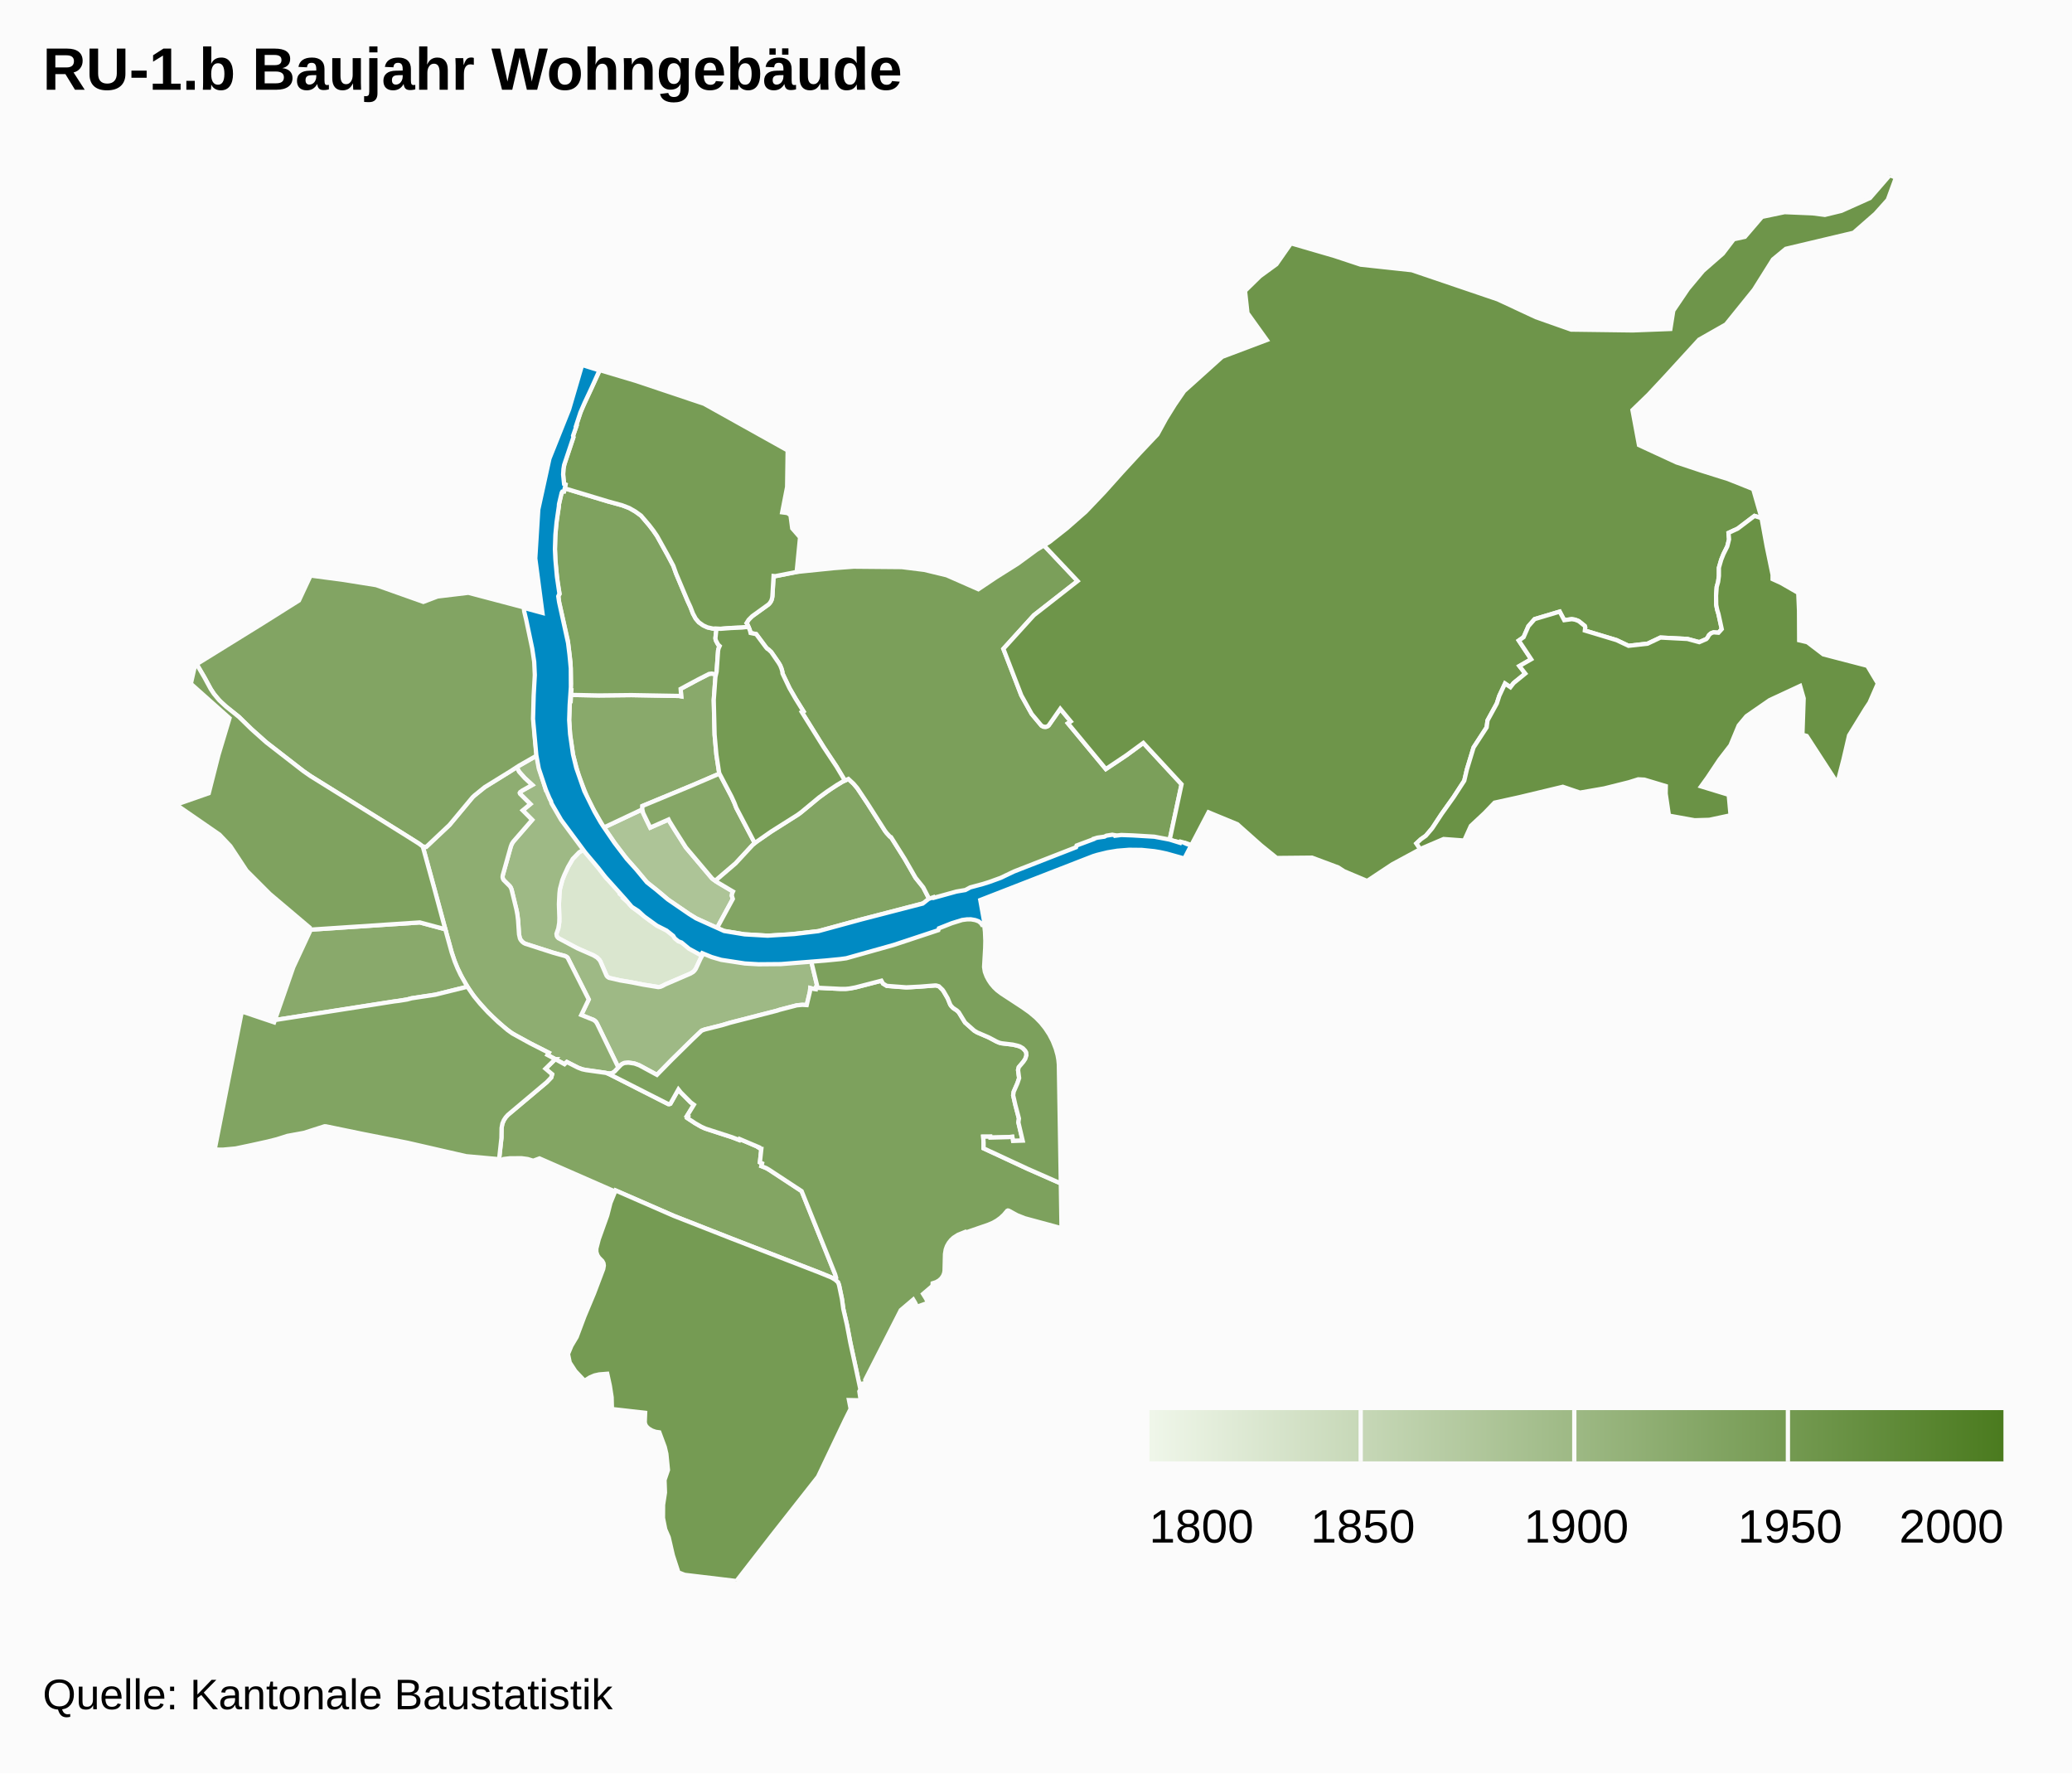
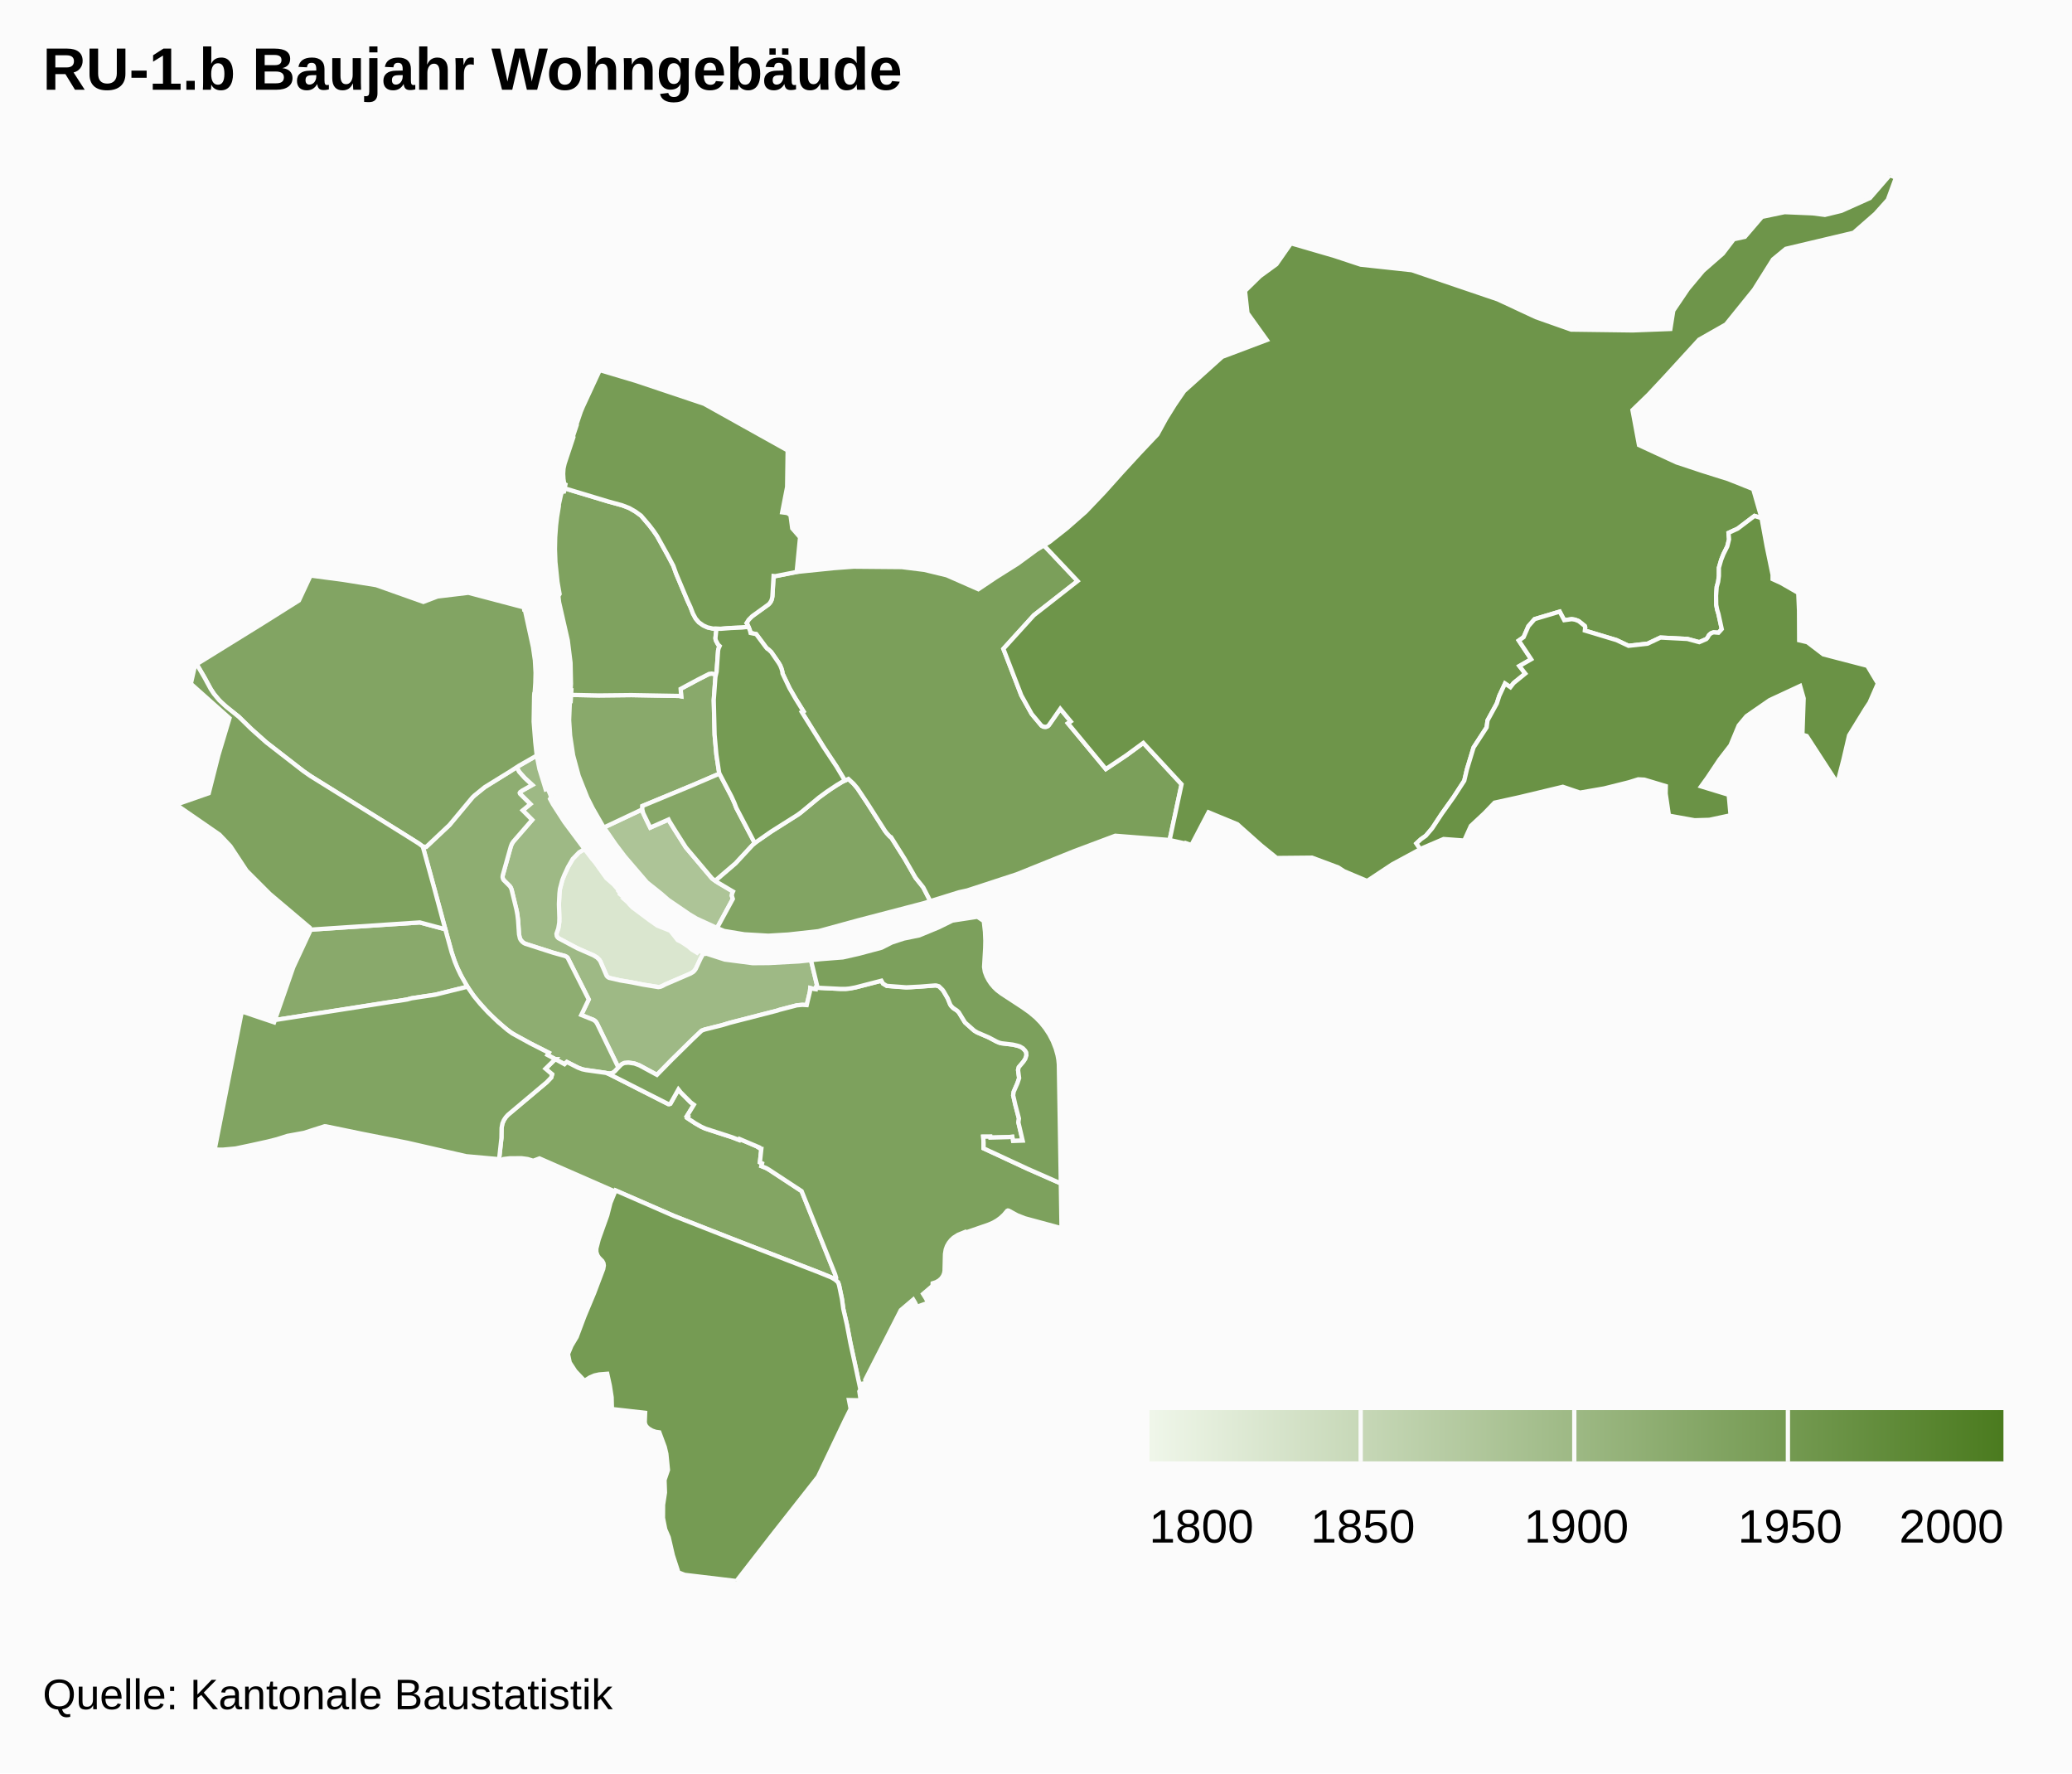
<svg xmlns="http://www.w3.org/2000/svg" class="highcharts-root" width="485" height="415" font-family="Arial" font-size="12">
  <defs>
    <linearGradient x2="1" id="b">
      <stop offset="0" stop-color="#eff6e9" />
      <stop offset="1" stop-color="#4b7b1f" />
    </linearGradient>
    <clipPath id="a">
      <path fill="none" d="M0 0h465v329H0z" />
    </clipPath>
  </defs>
  <rect fill="#fbfbfb" class="highcharts-background" width="485" height="415" rx="0" ry="0" />
  <path fill="none" class="highcharts-plot-background" d="M10 41h465v329H10z" />
  <path fill="none" class="highcharts-plot-border" d="M10 41h465v329H10z" />
  <g class="highcharts-series-group">
    <g class="highcharts-series highcharts-series-0 highcharts-map-series highcharts-color-0 highcharts-tracker" transform="translate(10 41)" clip-path="url(#a)">
      <path fill="#DAE6CF" d="M136.41 169.684l.384.341.05-.035.487.635.735.745 3.958 2.958 1.83 1.288 3.049 1.204 1.72 2.183.919.456 1.545 1.025.835.727 1.258.761.48-.507 1.055.554-.726 1.3-1.127 2.418-.484.614-.758.492-5.928 2.552-.952.484-.508.123-3.658-.567-2.72-.54-2.718-.458-2.408-.535-.385-.182-.34-.347-1.467-3.363-.252-.393-.532-.53-.841-.515-2.967-1.273-1.135-.546-4.066-2.166-.382-.452-.113-.392.017-.31.416-1.154.246-1.691-.1-4 .168-3.062.077-.501.545-2.066.469-1.178.877-1.89 1.096-1.882 1.509-1.555 1.265-.736 1.811 2.355.682.798 2.6 3.63 1.67 1.452 1.277 1.453-.102.13.321.375-.026.298.8.646.555.575-.01.254z" class="highcharts-point highcharts-color-0 highcharts-name-altstadt-grossbasel" stroke="#fbfbfb" vector-effect="non-scaling-stroke" />
      <path fill="#ADC497" d="M141.33 150.936l.869 1.744 4.29-1.896.203.416 1.407 2.273 2.447 3.856 6.141 7.268 1.302.918 3.583 2.127-.182.405-.098.565.245.757-3.697 6.802-4.813-2.208-1.64-.982-4.947-3.38-1.67-1.452-3.324-2.653-5.2-6.062-2.198-2.904-2.677-3.883 8.974-4.235.202.846.782 1.678z" class="highcharts-point highcharts-color-0 highcharts-name-altstadt-kleinbasel" stroke="#fbfbfb" vector-effect="non-scaling-stroke" />
      <path fill="#9EB985" d="M117.402 142.655l.322 1.09.508-.153.79 1.896-.279.468.693 1.28 2.687 4.162 4.71 6.32-1.265.736-1.51 1.555-1.095 1.883-.877 1.889-.469 1.178-.545 2.066-.124 1.08-.121 2.483.107 3.225-.035 1.138-.218 1.328-.431 1.25.072.517.155.277.226.233 4.387 2.339 3.82 1.677.842.515.532.53.252.393 1.426 3.295.212.276.368.251 2.594.605 2.718.458 2.72.54 3.497.572.504-.07.484-.195.633-.347 5.928-2.552.593-.352.327-.305.322-.449 1.127-2.418.726-1.3.341.166.082-.082 4.522 1.459 6.516.846 3.82-.029 7.105-.385 2.725-.291 1.52 6.287-.336.106-.053.41-.503-.062-.79-.214-.09.866-.744 3.12-1.018-.06-1.299.117-4.052 1.052-.526.183-11.042 2.84-1.972.593-3.937.98-.737.271-2.187 2.075-4.806 4.73-3.483 3.546-4.161-2.253-1.11-.405-.476-.091-.96-.112-.934.088-.52.241-.365.291-.495.532-5.171-10.592-.313-.346-.274-.184-2.934-1.183 1.745-3.638-4.932-9.751-.283-.241-.35-.171-2.67-.74-6.439-2.06-.349-.15-.424-.282-.482-.546-.241-.541-.145-.759-.216-3.244-.277-2.01-1.255-5.24-.185-.444-.217-.32-1.463-1.451-.201-.445-.04-.362.047-.3 1.884-6.726.234-.61.412-.622 4.35-5.004-2.216-2.223 1.798-1.484-2.421-2.399-.07-.205.106-.198.476-.344 2.347-1.317-1.767-1.633-1.29-1.44-.58-1.088 4.689-2.718.642 3.198 1.127 3.634z" class="highcharts-point highcharts-color-0 highcharts-name-vorstädte" stroke="#fbfbfb" vector-effect="non-scaling-stroke" />
      <path fill="#8EAD71" d="M109.565 157.108l-1.884 6.726-.045.415.071.358.168.334 1.463 1.451.217.32.185.444 1.15 4.728.233 1.264.149 1.258.216 3.244.213.96.173.34.344.423.374.296.344.184 6.632 2.134 2.67.74.35.172.283.24 4.932 9.752-1.745 3.638 2.934 1.183.503.415.315.522 4.94 10.185-.897.936-.492.328-.344.1-.59.03-.844-.186-5.06-.742-1.073-.37-2.77-1.401-.545.522-3.994-2.17.31-.514-4.293-2.182-3.418-1.844-1.146-.702-1.614-1.259-2.662-2.392-1.554-1.57-2.153-2.428-1.133-1.467-1.071-1.605-1.224-2.097-1.077-2.195-.736-1.803-.642-1.927-6.764-24.784.814.07 5.45-5.138 5.378-6.458.436-.416 2.427-1.964 7.475-4.665.58 1.088 1.29 1.44 1.767 1.633-2.347 1.317-.476.344-.107.198.071.205 2.42 2.4-1.797 1.483 2.216 2.223-4.433 5.108-.329.518-.234.61z" class="highcharts-point highcharts-color-0 highcharts-name-am-ring" stroke="#fbfbfb" vector-effect="non-scaling-stroke" />
      <path fill="#89A96B" d="M54.666 197.667l-.32.05 4.315-12.388 3.956-8.492-.037-.272 25.687-1.694 5.963 1.6 1.498 5.425.723 2.14.655 1.59.72 1.514 1.58 2.778-7.542 1.87-5.533.836-1.03.28-1.98.32-28.655 4.443z" class="highcharts-point highcharts-color-0 highcharts-name-gotthelf" stroke="#fbfbfb" vector-effect="non-scaling-stroke" />
      <path fill="#89A96B" d="M157.463 117.402l-.391 5.425.199 8.12.415 4.64.63 4.169.096.294-6.44 2.763-11.6 4.809-.027.79-8.974 4.235-.325-.472-2.333-4.064-1.243-2.467-2.02-5.078-1.29-4.768-.707-4.659-.236-3.625.183-4.439.19.004.09-1.455 6.494.13 7.588-.083 11.2.196.49.095-.132-1.746 3.948-2.119 2.714-1.385.605-.075 1.03.173-.154.592z" class="highcharts-point highcharts-color-0 highcharts-name-matthäus" stroke="#fbfbfb" vector-effect="non-scaling-stroke" />
      <path fill="#86A767" d="M162.349 148.063l4.316 8.226-.735.715-3.751 4.057-4.258 3.648-.439.449-.795-.56-6.14-7.269-2.448-3.856-1.407-2.273-.203-.416-4.29 1.896-1.652-3.422-.202-.846.028-.79 11.598-4.809 6.441-2.763 2.82 5.375.654 1.434.463 1.204z" class="highcharts-point highcharts-color-0 highcharts-name-clara" stroke="#fbfbfb" vector-effect="non-scaling-stroke" />
      <path fill="#83A563" d="M119.97 206.86l2.165 1.191.546-.522 2.585 1.315 1.021.393.91.195 4.575.64.576.176 14.08 7.133.266.009.23-.098 1.876-3.336.549.69 2.334 2.347.737.538-1.62 2.644.26.132-.19.341 1.854 1.219 1.42.812.975.445 6.24 2.019 1.664.642.103-.227 4.452 1.896-.036.075.44.273.233.035-.34 3.18.512.233-.163.651 1.136.459.636.37 7.643 5.02 7.829 19.428.254.763-.03.338-.104.2-.046.05-.468-.322-.749-.37-2.569-1.04-20.5-7.938-13.554-5.32-13.616-5.942-.113.253-17.691-7.752-1.47.548-1.31-.404-1.392-.186-2.723.007-1.531.177-.459.242-.579-.13.553-5.032.034-2.34.19-1.041.345-.797.428-.654.526-.587 9.08-7.637 1.051-1.096.208-.758-1.544-1.31 2.282-2.24z" class="highcharts-point highcharts-color-0 highcharts-name-gundeldingen" stroke="#fbfbfb" vector-effect="non-scaling-stroke" />
      <path fill="#82A463" d="M78.046 95.937l11.05 3.919 3.323-1.265 7.221-.865 12.99 3.424.057.462.125-.012.105.413 1.84 8.419.444 3.055.163 2.956-.06 2.357-.14 2.171-.096.238-.049.717-.101 5.95.362 4.695.353 3.252-4.132 2.357-2.132 1.384-5.9 3.642-2.427 1.964-.436.416-5.379 6.458-5.45 5.138-.813-.07-.87-.662-3.713-2.34-21.688-13.478-1.712-1.192-8.677-6.731-3.433-3.062-2.953-2.884-3.03-2.423-1.055-.935-.865-.917-.89-1.097-.742-1.12-1.468-2.703-1.833-3.133 15.322-9.482 8.618-5.42 2.73-5.84 7.743 1.026 7.598 1.218z" class="highcharts-point highcharts-color-0 highcharts-name-st.-johann" stroke="#fbfbfb" vector-effect="non-scaling-stroke" />
      <path fill="#82A463" d="M174.544 177.7l-4.71.281-5.598-.328-4.716-.778-1.68-.704 3.697-6.802-.245-.757.098-.565.182-.405-3.583-2.127-.507-.357.439-.45 4.258-3.647 4.002-4.322.971-.832 3.36-2.302 6.572-4.176 4.637-3.811 2.843-2.047 2.723-1.69 1.297-.59 1.214 1.124.885 1.047 2.373 3.553 4.092 6.418.392.517.767.836.251.117 3.218 5.112 2.529 4.398 1.804 2.256 1.655 3.222-1.64.507-15.326 3.999-9.214 2.52-7.04.783z" class="highcharts-point highcharts-color-0 highcharts-name-wettstein" stroke="#fbfbfb" vector-effect="non-scaling-stroke" />
      <path fill="#81A462" d="M106.556 198.143l2.246 1.912 1.128.806 4.228 2.324 4.293 2.182-.31.515 1.83.977-2.282 2.24 1.544 1.311-.208.758-1.051 1.096-9.08 7.637-.526.587-.428.654-.345.797-.19 1.04-.034 2.341-.553 5.031-.55-.124-7.154-.647-13.795-3.16-10.608-2.091-8.422-1.74-.317-.012-4.831 1.546-3.832.698-2.484.787-2.211.557-3.765.831-3.704.78-2.945.273-1.951-.015 6.354-32.321 7.557 2.541.187-.537 27.941-4.37 1.032-.122 1.982-.32 1.029-.28 5.533-.837 7.543-1.87 1.514 2.197 1.512 1.84 1.822 1.974 2.3 2.214z" class="highcharts-point highcharts-color-0 highcharts-name-bachletten" stroke="#fbfbfb" vector-effect="non-scaling-stroke" />
      <path fill="#7FA25F" d="M157.618 116.81l-1.031-.173-.605.075-2.714 1.385-3.948 2.12.131 1.745-.49-.095-11.2-.196-7.587.083-6.494-.13.067-1.078-.19-.004.094-1.508-.104-4.93-.646-5.234-2.027-8.906-.174-1.45.285-.495-.49-2.814-.485-4.644-.11-3.015.057-2.836.205-2.772.237-1.984.417-2.512-.002-.379.48-2.178.187-.596.202-.224.332-.029.155-.755 10.117 3.055 3.336.915 1.672.64 1.422.816 1.329.96 1.933 2.268.966 1.261.863 1.262 2.493 4.486 1.306 2.474.656 1.835 2.665 6.32.687 1.485.584 1.516.631 1.181.751.879 1.036.735.983.449 1.252.28.851.027-.24 2.234.047.313.076.248.509.937.361.331-.245.538-.122.52-.346 4.934-.125.63z" class="highcharts-point highcharts-color-0 highcharts-name-klybeck" stroke="#fbfbfb" vector-effect="non-scaling-stroke" />
      <path fill="#7FA25F" d="M91.62 166.78l2.61 9.692-5.963-1.601-25.687 1.694-.062-.46-9.355-7.91-5.448-5.45-3.794-5.751-2.528-2.666-10.17-7.02 7.641-2.675 2.265-8.934 2.596-8.634-9.05-8.052.988-4.349.378-.22 1.827 3.124 1.468 2.704.742 1.12 1.236 1.483 1.574 1.465 3.03 2.423 2.953 2.884 3.433 3.062 8.677 6.73 1.712 1.193 21.688 13.479 3.714 2.339.869.662 2.656 9.668z" class="highcharts-point highcharts-color-0 highcharts-name-iselin" stroke="#fbfbfb" vector-effect="non-scaling-stroke" />
      <path fill="#7DA15D" d="M199.82 189.912l2.3.152 1.044-.032 5.728-.413.259.012.621.182.847.817.264.369.95 1.638.586 1.445.225.335.455.476.875.58.445.42 1.466 2.392 2.136 1.896.698.426 2.697 1.155 1.899 1.007.6.25.551.137 2.592.306 1.031.24.653.205.395.199.31.221.522.557.243.436.043.663-.086.379-.186.453-.415.627-1.103 1.306-.165.673.25 1.881-.39 1.177-.88 2.009-.124.838.502 2.226.847 3.218-.128.906 1 4.254-2.252.08-.181-.978-.926.083-4.2.11-.022-.224-1.656.013.094 1.389-.007 1.338 10.288 4.782 7.794 3.429.164 10.477-8.585-2.323-1.784-.703-1.984-1.083-.195-.037-.184.084-.744.891-.827.768-.852.619-.888.504-1.073.46-5.408 1.865-.077-.151-1.628.658-1.043.665-.595.552-.53.667-.415.737-.289.792-.179 1.077-.1 3.972-.114.578-.243.585-.421.595-.556.49-.685.383-.764.245-.036.607-2.209 1.88.642 1.025.539 1.045-2.59.936-.463-.962-.43-.72-2.915 2.48-8.318 16.304.124.783-1.149.147.164.755-.277.541-2.358-10.953-.786-4.151-.86-3.742-.31-2.296-.687-3.273-.22-.608-.63-.588.122-.17.067-.303-.262-.878-7.829-19.428-7.643-5.02-.636-.37-1.136-.459.163-.65-.512-.234.34-3.18-.233-.035-.44-.273.036-.075-4.452-1.896-.103.227-1.663-.642-6.241-2.02-.975-.444-1.42-.812-1.853-1.219.189-.341-.26-.132 1.62-2.644-.737-.538-2.334-2.347-.549-.69-1.876 3.336-.23.098-.266-.009-13.835-7.027-.446-.178.532.053.682-.13.492-.33 1.392-1.467.364-.29.52-.242.936-.088 1.435.203 1.11.405 4.161 2.253 3.483-3.547 4.806-4.73 2.187-2.074.737-.27 3.937-.98 1.972-.594 11.042-2.84.526-.183 4.052-1.052 1.299-.117 1.018.06.743-3.12.092-.866.79.214.502.063.053-.411.552.071 5.224.26 1.203-.008.854-.078 1.399-.26 6.074-1.57.372.668.88.536 2.252.197z" class="highcharts-point highcharts-color-0 highcharts-name-st.-alban" stroke="#fbfbfb" vector-effect="non-scaling-stroke" />
      <path fill="#7CA05C" d="M229.358 194.756l1.687 1.196 1.47 1.244 1.13 1.17 1.012 1.26.951 1.441.82 1.572.69 1.757.43 1.537.19 1.06.106 1.065.465 27.894-7.794-3.43-10.288-4.781.007-1.338-.094-1.39 1.656-.012.022.225 4.2-.111.926-.083.18.977 2.252-.079-.999-4.254.128-.906-.847-3.218-.502-2.226.124-.838.88-2.009.39-1.177-.25-1.88.165-.674 1.103-1.306.415-.627.272-.832-.043-.663-.243-.436-.522-.557-.705-.42-.653-.205-1.03-.24-2.593-.306-.55-.137-.601-.25-1.9-1.007-2.696-1.155-.698-.426-2.136-1.896-1.466-2.392-.445-.42-.875-.58-.455-.476-.225-.335-.587-1.445-.95-1.638-.263-.369-.847-.817-.621-.182-.26-.012-3.526.282-3.245.163-4.553-.349-.879-.536-.372-.668-6.074 1.57-1.4.26-.853.078-1.203.008-5.224-.26-.552-.071.335-.106-1.519-6.287 2.284-.244 5.192-.405 3.75-.848 5.298-1.418 2.426-1.228 2.785-.915 3.608-.74 4.497-1.857 3.276-1.607 5.852-.894 1.483 1.008.275 2.492.09 2.109-.036 1.682-.257 4.46.177 1.122.407 1.082.496.92.545.812.69.818.72.69 1.001.762 4.973 3.252z" class="highcharts-point highcharts-color-0 highcharts-name-breite" stroke="#fbfbfb" vector-effect="non-scaling-stroke" />
      <path fill="#7B9F5A" d="M242.24 94.976l-10.234 8.001-7.142 7.865 4.2 10.89 2.432 4.361 2.327 2.757.377.2.438.07.426-.082.342-.21 2.776-3.946 2.452 2.956-.655.442 8.871 10.696 4.783-3.202 3.985-2.915 8.955 9.682-2.794 13.043-12.725-.998-9.617 3.604-13.439 5.408-11.574 3.782-1.942.43-6.718 2.08-1.655-3.221-1.804-2.256-2.529-4.398-3.07-4.885-.148-.227-.251-.117-.767-.836-.392-.517-4.092-6.418-2.373-3.553-.885-1.047-1.214-1.125-.823.375-1.956-3.265-2.996-4.52-5.13-8.236.374-.193-1.814-2.91-1.436-2.49-1.641-3.449-.041-.43-.187-.671-.295-.742-.38-.647-1.738-2.527-.664-.611-.284-.168-.28-.324-2.293-3.08-1.314-.266-.16-.619-.563-1.363-.222-.322.488-.78.445-.5.547-.46 3.65-2.627.5-.572.269-.564.153-.766.28-4.768.395.04 5.01-.987 8.745-.896 4.599-.341 11.253.1 5.29.657 5.226 1.263 7.415 3.263 4.142-2.779 5.099-3.21 4.413-3.24 1.694-1.032 7.885 8.343z" class="highcharts-point highcharts-color-0 highcharts-name-hirzbrunnen" stroke="#fbfbfb" vector-effect="non-scaling-stroke" />
      <path fill="#779C55" d="M165.185 105.692l-1.531.168-2.578.112-2.387.184-1.837-.057-1.252-.281-.983-.449-1.036-.735-.75-.879-.632-1.181-.584-1.516-.687-1.485-2.665-6.32-.656-1.835-1.306-2.474-2.493-4.486-.863-1.262-.966-1.261-1.933-2.268-1.329-.96-1.422-.815-1.672-.641-3.336-.915-10.117-3.055.183-.89-.283-.15-.178-1.147-.068-1.232.078-1.213.256-1.16 2.062-6.188-.074-.302.772-2.31-.094-.033 1.122-3.314.474-1.136 3.972-8.581 8.346 2.485 16.063 5.384 19.568 10.917-.125 8.544-1.158 5.948 1.222.16.72.496.41 3.092 1.831 2.1-.79 8.097-5.011.987-.394-.04-.281 4.768-.07.444-.19.593-.362.563-.3.302-3.801 2.74-.841.846-.488.78.156.193.288.668z" class="highcharts-point highcharts-color-0 highcharts-name-kleinhüningen" stroke="#fbfbfb" vector-effect="non-scaling-stroke" />
      <path fill="#759B53" d="M190.434 279.636l.958 4.504-.243.478.313 2.093-2.749-.061.398 2.043-1.296 2.595-6.342 13.305-10.846 13.79L162.385 329l-12.09-1.443-1.493-.562-1.307-4.025-.966-4.187-.812-1.882-.53-2.67.024-3.057.442-2.878-.103-2.943.801-2.34-.373-3.777-.376-1.613-1.27-3.421-.852-.123-.86-.298-.816-.485-.52-.508-.243-.443-.117-.507.087-2.202-7.768-.887-.072-2.753-.421-2.71-.606-2.79-1.88.15-1.1.241-1.062.448-1.281.81-2.165-2.293-1.298-2.002-.405-1.973.795-1.913 1.24-2.085 1.788-4.767 2.276-5.444 2.15-5.689.138-.822-.08-.546-.27-.503-.773-.78-.38-.579-.247-.77.002-.787.556-2.17 1.987-5.557.755-2.95 1.196-2.918 13.616 5.942 13.554 5.32 20.5 7.938 2.871 1.176.88.528.664.616.22.608.686 3.273.311 2.296.86 3.742.786 4.15 1.4 6.45z" class="highcharts-point highcharts-color-0 highcharts-name-bruderholz" stroke="#fbfbfb" vector-effect="non-scaling-stroke" />
      <path fill="#759B53" d="M165.185 105.692l.367.892.134.552 1.314.267 2.292 3.079.281.324.284.168.664.61 1.738 2.528.38.647.295.742.187.67.04.431 1.642 3.448 1.436 2.49 1.814 2.911-.375.193 5.13 8.236 2.997 4.52 1.956 3.265-.474.216-1.389.827-2.373 1.585-1.804 1.325-4.119 3.417-.911.67-6.18 3.9-3.846 2.684-4.316-8.226-.463-1.204-.654-1.434-2.82-5.375-.096-.294-.63-4.169-.415-4.64-.2-8.12.392-5.425.28-1.222.346-4.934.122-.52.245-.538-.361-.33-.509-.938-.076-.248-.048-.313.241-2.234.986.03 2.387-.183 2.578-.112 1.53-.168z" class="highcharts-point highcharts-color-0 highcharts-name-rosental" stroke="#fbfbfb" vector-effect="non-scaling-stroke" />
      <path fill="#6E954A" d="M428.963 9.018l-5.093 4.453-15.86 3.76-3.006 2.477-4.457 7.095-6.556 8.117-6.282 3.566-7.842 8.57-4.028 4.316-3.723 3.605 1.525 8.184 8.774 4.052 5.995 1.99 6.102 1.918 5.865 2.34 1.958 6.808-1.653-.532-3.94 2.978-2.142.99.124 1.52-.409 1.643-.894 1.8-.532 1.325-.534 1.857-.008 1.947-.18 1.364-.33 1.184-.148 2.063.036 2.152.217 1.124.306 1.014.767 3.528-.768.85-1.11-.095-.632.229-.454.385-.386.678-.27.291-1.646.716-2.77-.753-6.305-.323-3.024 1.432-4.457.496-2.81-1.33-7.412-2.238.082-.763-.107-.316-1.346-1.079-.22-.12-.707-.268-.775-.12-1.756.239-1.063-2.003-5.866 1.756-1.453 1.655-1.122 2.568-1.129.79 2.9 4.377-2.756 1.586 1.37 1.762-2.726 2.22-.75.974-1.26-.854-1.347 2.885-.574 1.782-2.175 3.968-.21 1.626-3.055 4.697-1.57 5.161-.613 2.626-2.486 3.825-2.792 3.921-2.221 3.371-1.494 1.759-1.18.834-1.032.96.919 1.343-6.561 3.547-5.883 3.894-5.408-2.28-1.363-.888-6.129-2.287-8.269.08-3.657-2.96-5.56-4.948-6.746-2.785-4.01 7.669-1.272-.454-.051.112-3.769-.842 2.794-13.043-8.955-9.682-3.985 2.915-4.783 3.202-8.871-10.696.655-.442-2.452-2.956-2.664 3.827-.3.256-.37.134-.597-.033-.509-.283-2.246-2.69-2.432-4.36-4.2-10.891 7.142-7.865 10.233-8.001-7.885-8.343 1.312-.8 4.024-3.17 4.437-3.886 4.391-4.609 4.114-4.598 4.183-4.547 4.117-4.354 2.008-3.664 2.04-3.279 2.186-3.188 8.922-8.031 10.434-3.935-4.526-6.312-.568-5.176 3.51-3.44 3.838-2.8 3.417-4.898 10.113 2.941 6.191 2.05 11.967 1.295 20.1 6.823 8.967 4.178 8.229 2.9 14.423.19 8.808-.336.68-4.282 3.46-5.112 3.512-4.2 4.626-4.044 2.56-3.358 2.609-.569 4.003-4.673 5.29-1.104 6.548.28 2.876.366 3.876-.947 6.683-2.997L432.354 0l1.423.575-1.89 5.173-2.924 3.27z" class="highcharts-point highcharts-color-0 highcharts-name-riehen" stroke="#fbfbfb" vector-effect="non-scaling-stroke" />
      <path fill="#6A9245" d="M411.119 105.359l.017 3.485 1.914.443 3.746 2.855 10.29 2.67 2.476 4.138-1.957 4.48-.937 1.414-3.85 6.253-1.3 5.592-1.441 5.588-7.171-11.048-1.006-.282.291-8.519-.832-2.896-7.122 3.309-5.44 3.759-1.81 2.17-1.935 4.657-2.556 3.315-2.82 4.221-1.495 2.071 6.465 1.973.433 4.79-4.972 1.064-3.438.1-6.018-1.085-.761-5.148.03-1.764-5.026-1.51-1.43-.07-2.192.686-5.765 1.439-5.676.986-4.015-1.366-10.181 2.436-5.801 1.278-2.382 2.474-3.167 2.96-1.548 3.43-4.826-.357-5.044 2.154-.41.222-.92-1.343 1.033-.96 1.18-.834 1.494-1.759 2.22-3.37 2.793-3.922 2.486-3.825.613-2.626 1.57-5.16 3.055-4.698.21-1.626 2.175-3.968.574-1.782 1.347-2.885 1.26.854.75-.973 2.726-2.22-1.37-1.763 2.755-1.586-2.899-4.376 1.13-.791 1.12-2.568 1.454-1.655 5.866-1.756 1.063 2.003 1.756-.239.775.12.707.268.22.12 1.346 1.079.107.316-.082.763 7.412 2.237 2.81 1.331 4.457-.496 3.024-1.432 6.304.323 2.771.753 1.647-.716.28-.309.358-.64.4-.362.347-.175.356-.097 1.11.095.768-.85-.767-3.528-.306-1.014-.217-1.124-.036-2.152.148-2.063.33-1.184.18-1.364.008-1.947.534-1.857.532-1.325.894-1.8.409-1.644-.124-1.52 2.143-.989 3.94-2.978 1.652.532 1.198 6.567 1.385 6.679-.003 1.016 1.985.907 4.024 2.314.178 4.147.017 3.46z" class="highcharts-point highcharts-color-0 highcharts-name-bettingen" stroke="#fbfbfb" vector-effect="non-scaling-stroke" />
-     </g>
-     <g class="highcharts-series highcharts-series-1 highcharts-map-series highcharts-color-undefined highcharts-tracker" transform="translate(10 41)" clip-path="url(#a)">
-       <path fill="#008AC3" d="M128.422 49.894l-1.602 3.41-.976 2.265-1.014 3.11.097.044-.79 2.25.085.345-2.18 6.507-.156.961-.072 1.29.22 2.181.352.144-.363 1.606-.403.042-.14.244-.635 2.695-.03.517-.537 3.714-.277 2.94-.109 3.356.106 2.352.356 4.031.591 4.046-.273.602.196 1.334 2.102 9.602.338 2.738.303 3.214.018 4.346-.286 4.219-.115 3.526.212 3.257.683 4.749.769 3.186 1.889 5.422 2.38 4.807 1.423 2.485.657 1.016 2.59 3.793 2.892 3.785 2.218 2.457 2.487 3.002 2.186 1.726 2.688 2.257 5.01 3.437 1.609 1.007 6.585 2.968 4.79.783 5.384.312 6.258-.39 5.631-.678 10.05-2.735 14.368-3.715 1.367-1.083 1.175-.414.068.145 5.264-1.458 2.104-.358 1.142-.614 2.943-.791 1.545-.487 2.637-.955 3.133-1.497 14.506-5.66.13-.416 3.963-1.478.014-.09.889-.27 1.66-.232.457-.235 1.365-.214.637.11.048.127 1.427-.178 2.665.096 5.063.302 3.564.676 2.479.769.12-.272.561.146.893.401 1.014.294-1.594 3.098-4.182-1.167-1.476-.318-1.411-.238-2.883-.293-2.977-.031-2.757.22-2.307.378-2.422.595-.957.296-26.397 10.269 1.036 5.786-.61.055-.24-.38-.563-.473-.788-.292-1.036-.183-.944.016-1.094.143-2.433.756-3.015 1.19-.13.435-10.452 3.459-11.085 3.114-1.425.196-3.465.338-10.406.832-5.256.044-3.204-.187-5.51-.844-2.25-.657-2.226-.91-.283.489-2.798-1.528-1.749-1.453-.767-.291-.833-.69-.353-.581-1.557-1.235-2.262-1.146-2.956-2.144-1.424-1.308-1.5-.963-1.451-1.706-4.778-5.319-1.57-2.015-3.052-3.63-5.679-7.657-2.263-3.9-.087-.436-.383-.743-.815-1.923-1.686-5.023-.578-3.136-.77-8.501.163-5.672.253-4.585-.14-3.08-.459-3.1-1.426-6.78-.461-1.94-.053-.809 4.328 1.174-1.677-12.753.705-11.447 2.607-11.9 4.602-11.513 3.048-10.411 4.059 1.269-1.894 4.213z" class="highcharts-point" stroke="#fbfbfb" vector-effect="non-scaling-stroke" />
    </g>
  </g>
  <text x="10" class="highcharts-title" y="21" color="#000" font-size="14" font-weight="700">
    <tspan>RU-1.b Baujahr Wohngebäude</tspan>
  </text>
  <g class="highcharts-legend" transform="translate(43 323)">
    <rect fill="none" class="highcharts-legend-box" rx="0" ry="0" width="432" height="47" />
    <g class="highcharts-legend-item highcharts-undefined-series highcharts-color-undefined">
      <path fill="url(#b)" d="M0 4h200v12H0z" transform="translate(226 3)" />
      <g class="highcharts-grid highcharts-coloraxis-grid">
        <path fill="none" stroke="#fbfbfb" class="highcharts-grid-line" d="M225.5 7v12m50-12v12m50-12v12m50-12v12m51-12v12" />
      </g>
      <g class="highcharts-axis highcharts-coloraxis">
        <path fill="none" class="highcharts-axis-line" d="M226 19h200" />
      </g>
      <g class="highcharts-axis-labels highcharts-coloraxis-labels" text-anchor="middle" color="#000" cursor="default" font-size="11">
        <text x="12.219" y="35" transform="translate(226 3)">
                    1800
                </text>
        <text x="50" y="35" transform="translate(226 3)">
                    1850
                </text>
        <text x="100" y="35" transform="translate(226 3)">
                    1900
                </text>
        <text x="150" y="35" transform="translate(226 3)">
                    1950
                </text>
        <text x="187.781" y="35" transform="translate(226 3)">
                    2000
                </text>
      </g>
    </g>
  </g>
  <text x="10" class="highcharts-credits" y="400" cursor="default" color="#000" font-size="10">
    <tspan>Quelle: Kantonale Baustatistik</tspan>
  </text>
</svg>
